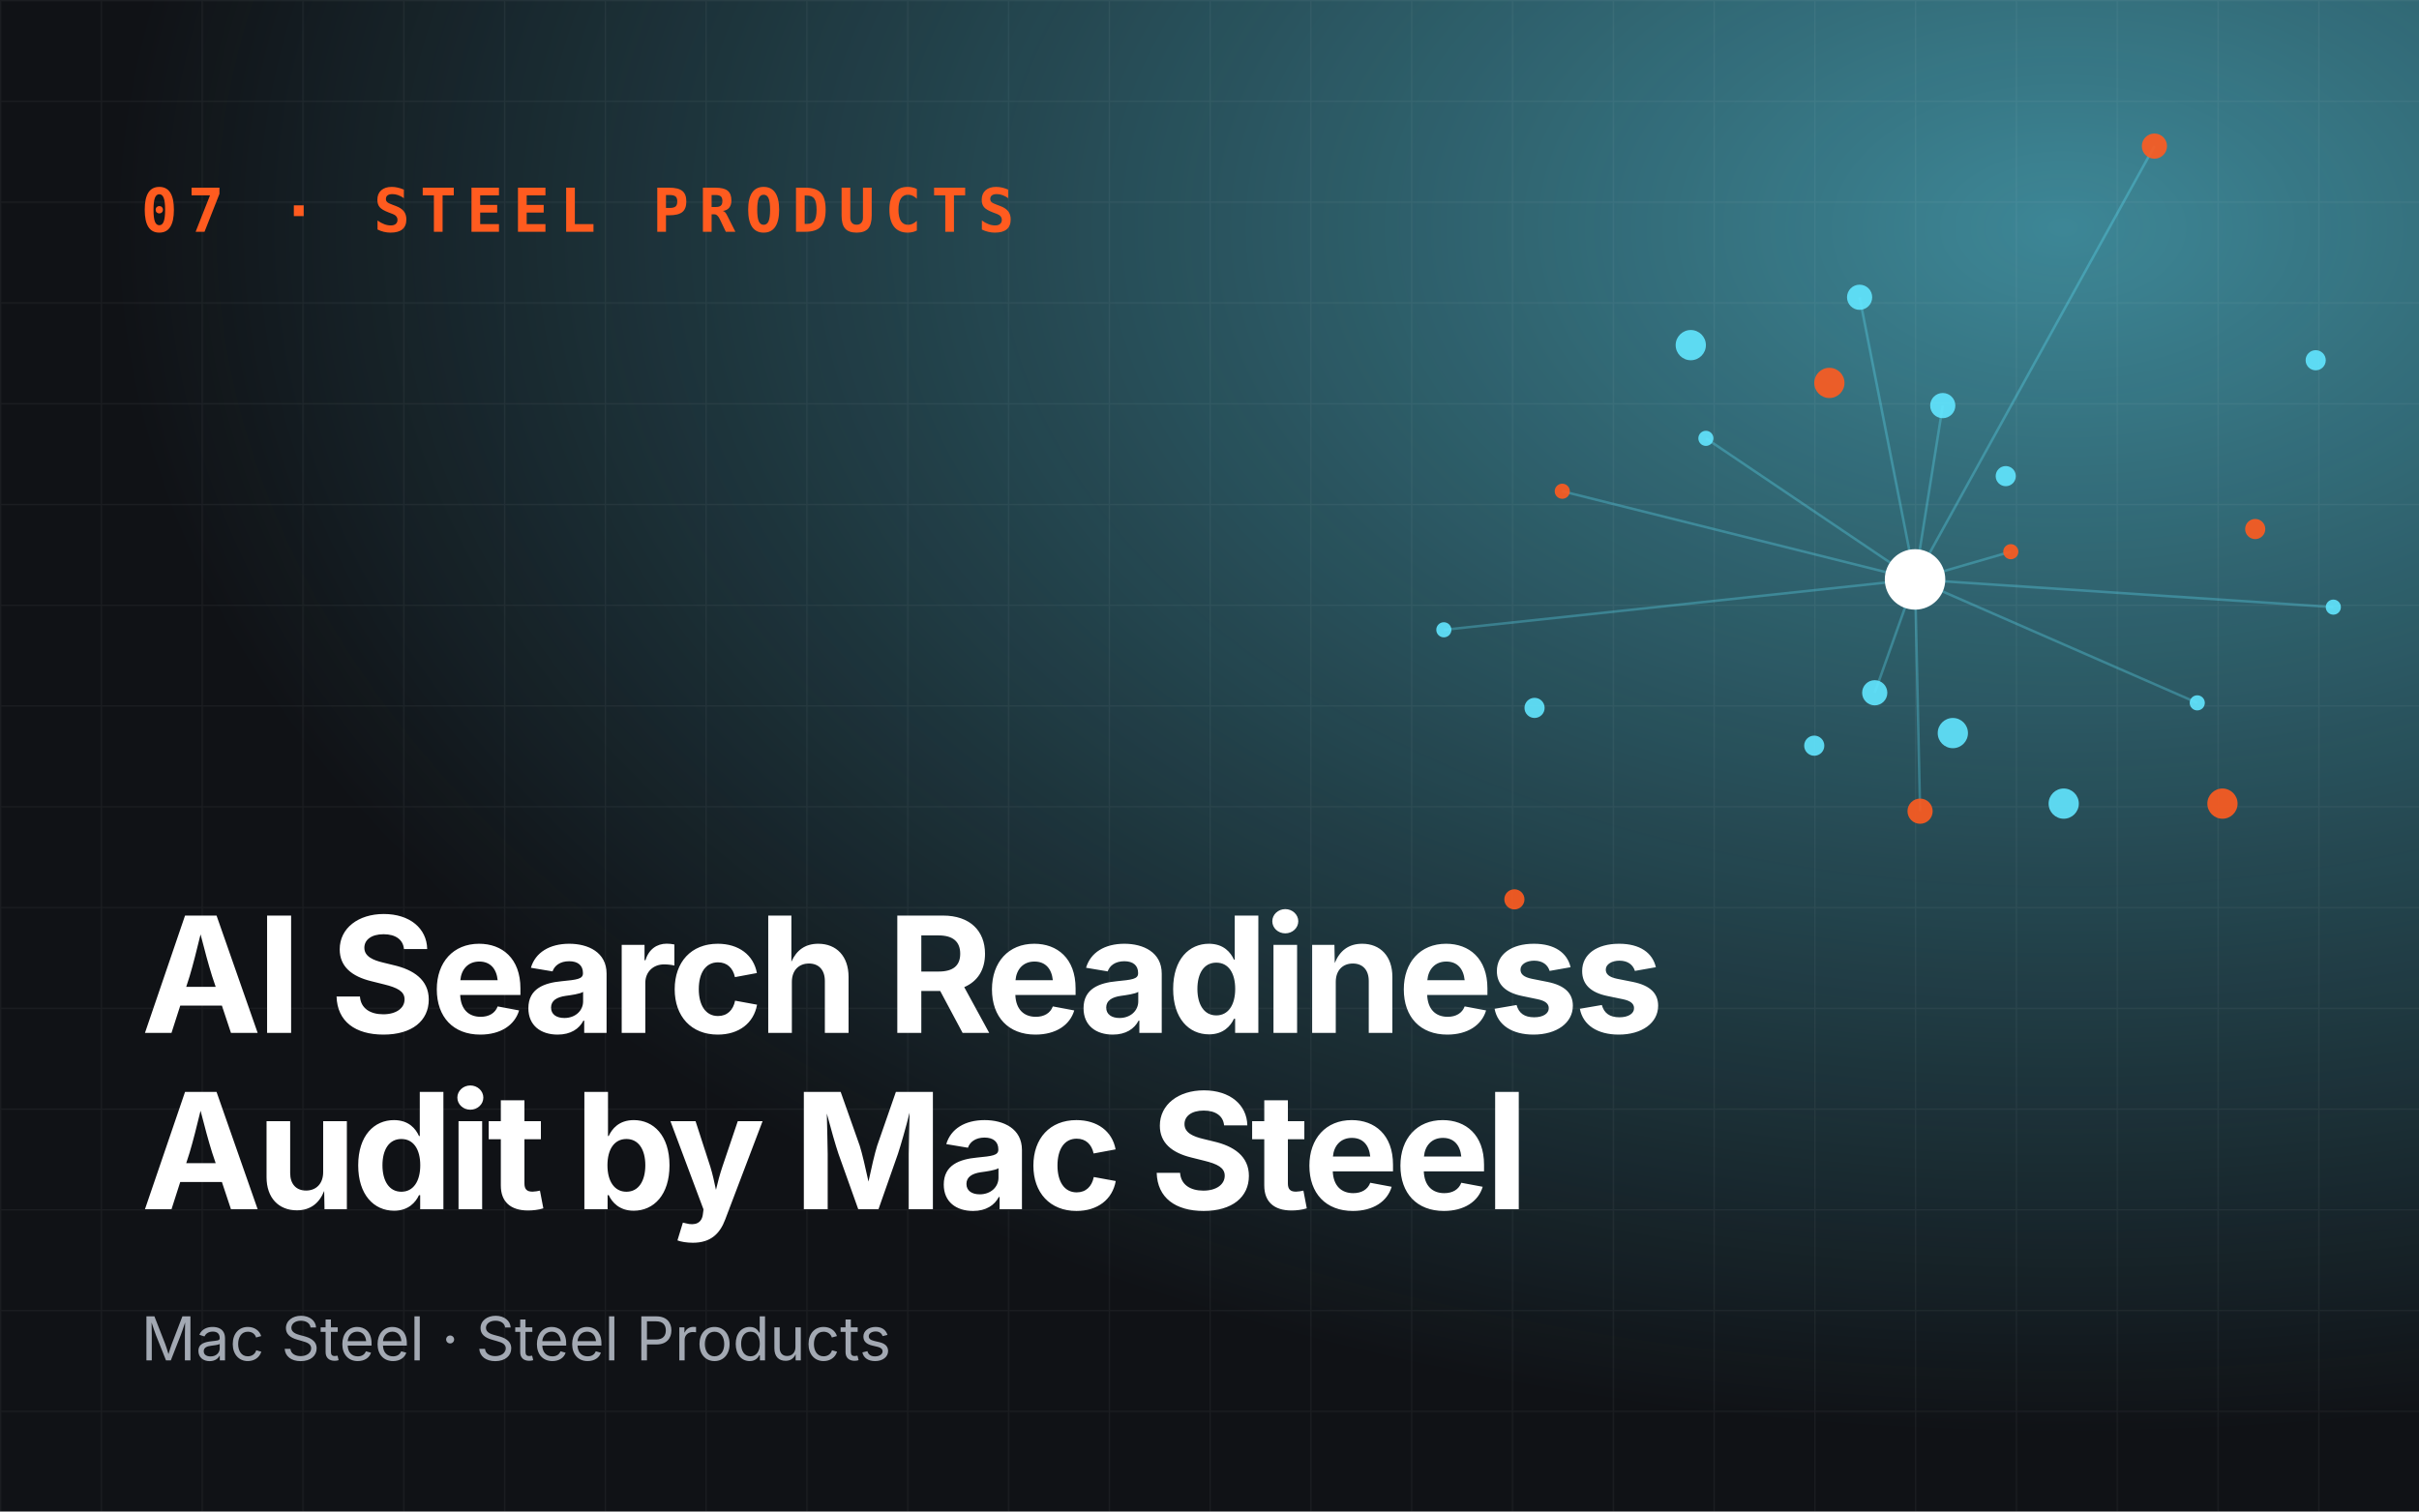
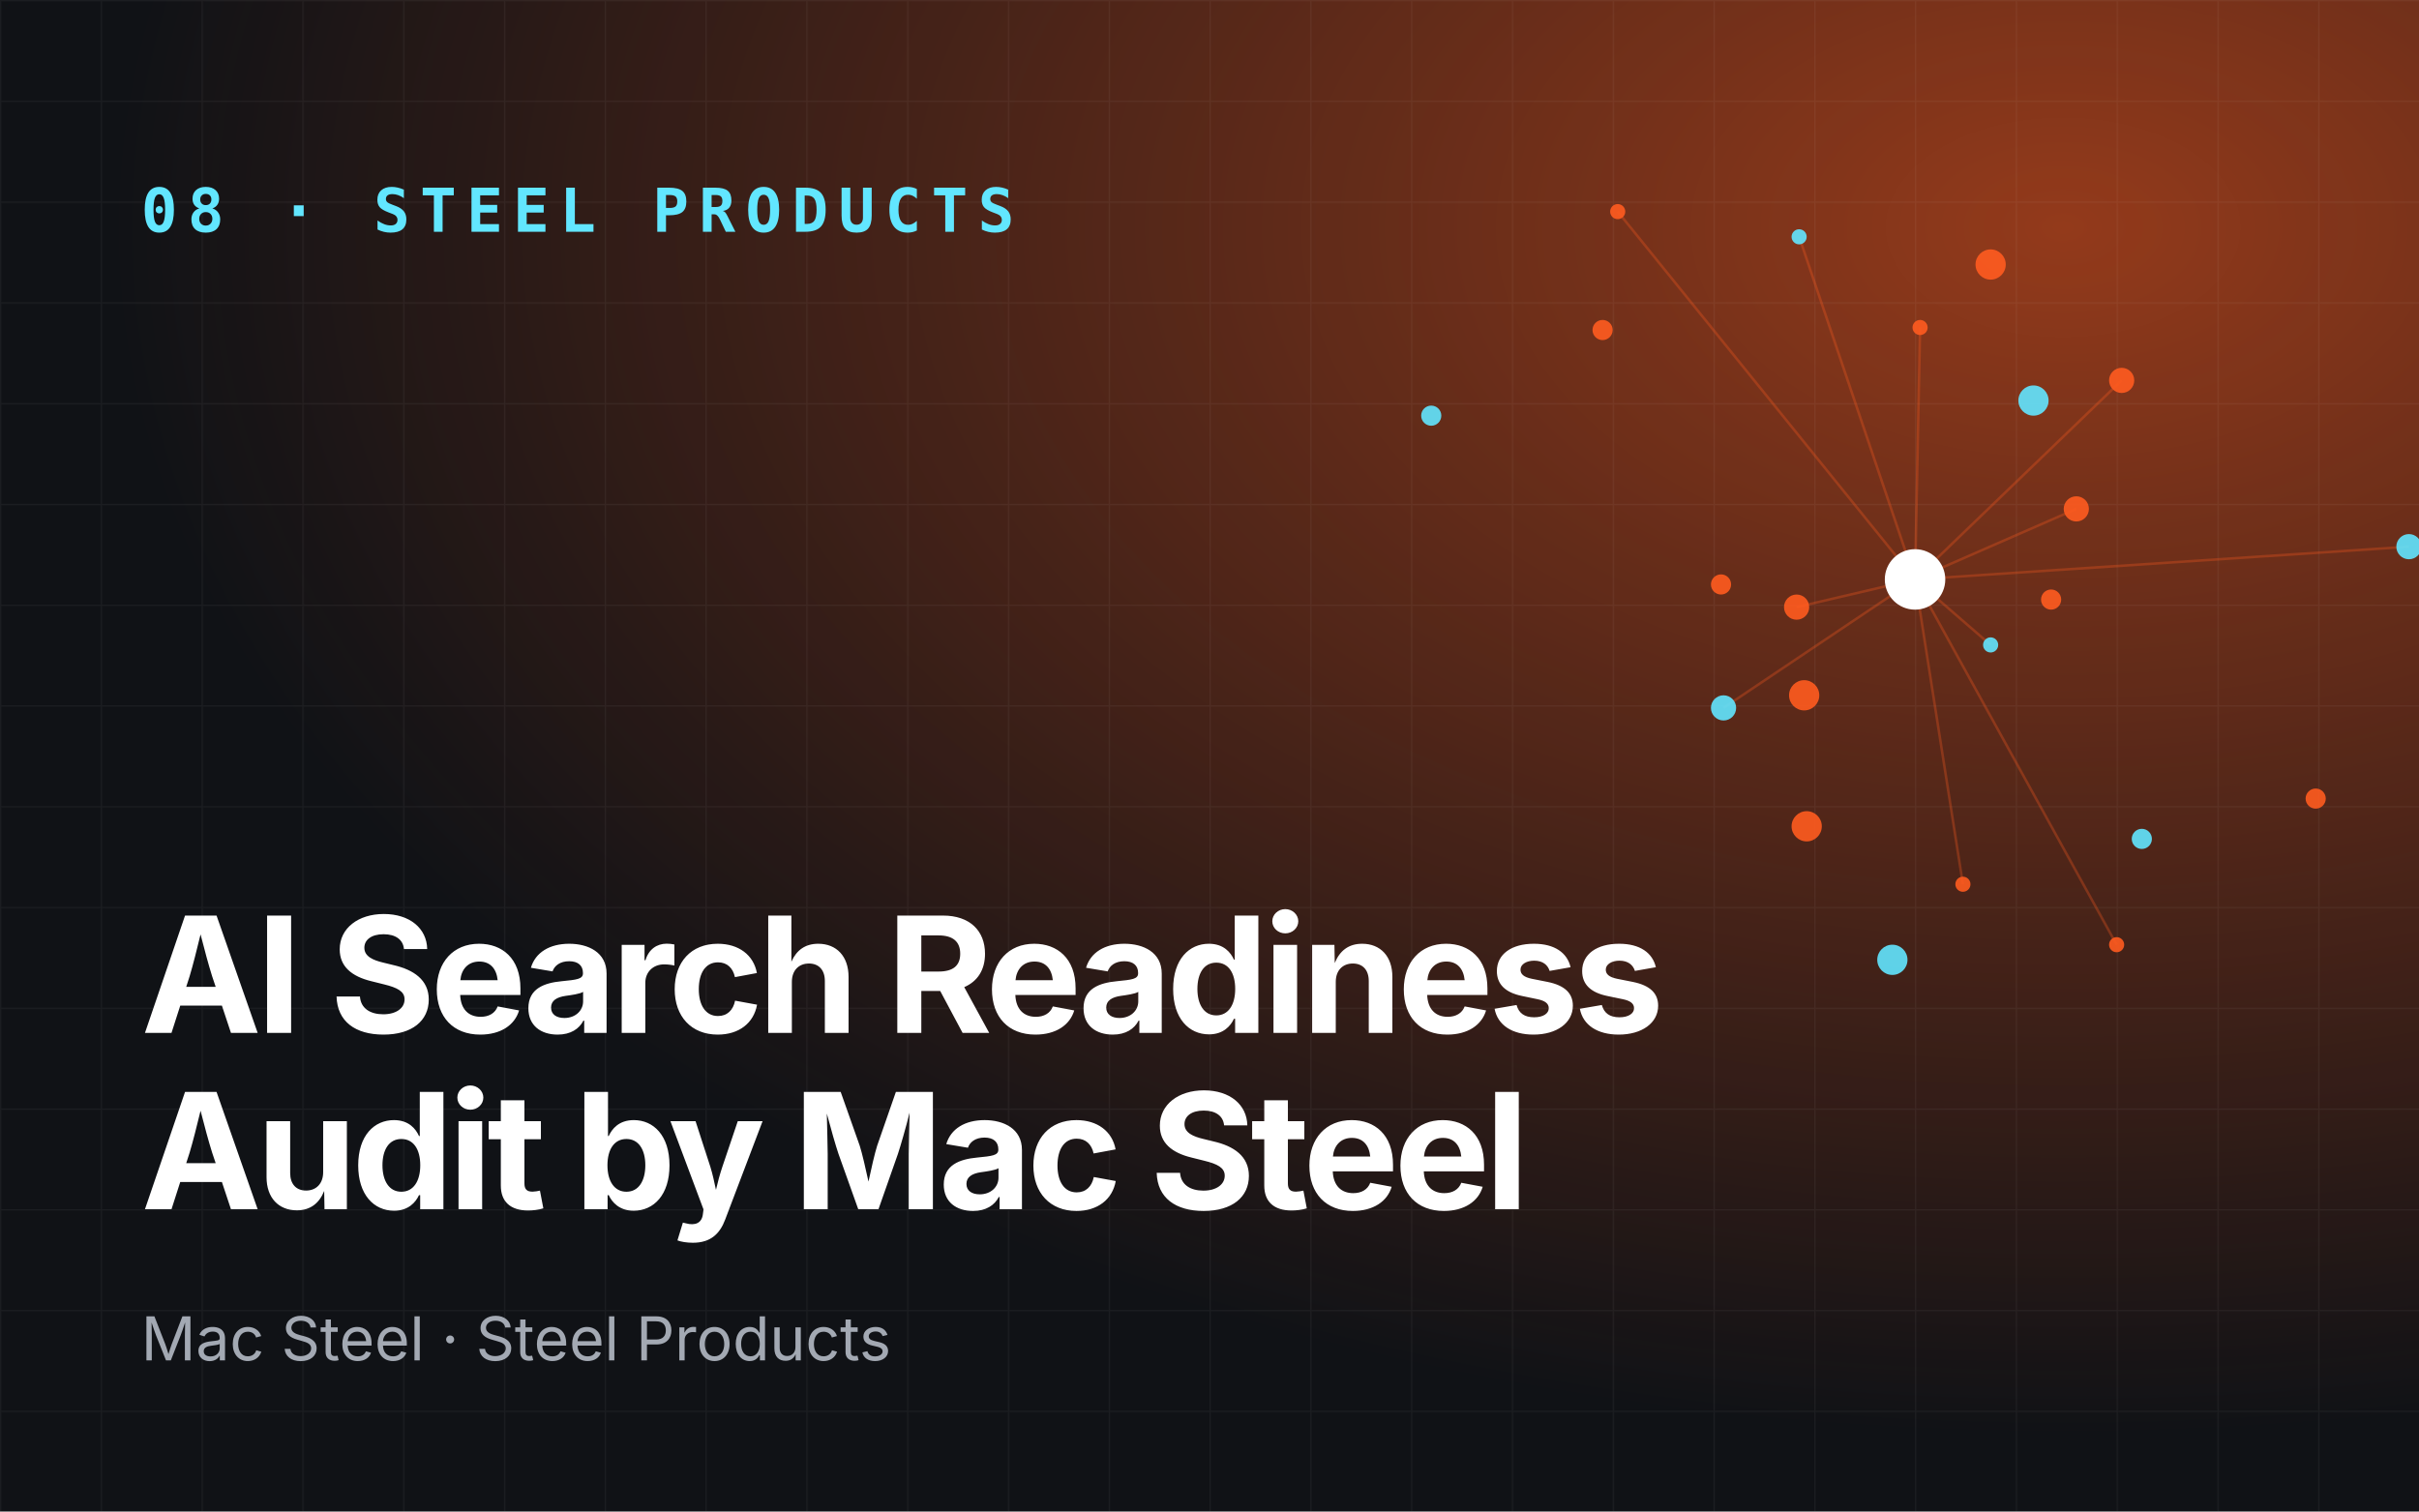
<svg xmlns="http://www.w3.org/2000/svg" viewBox="0 0 960 600" role="img" aria-label="AI Search Readiness Audit by Mac Steel">
  <defs>
    <radialGradient id="g" cx="85%" cy="15%" r="80%">
-       <stop offset="0" stop-color="#62e6ff" stop-opacity=".55" />
-       <stop offset="1" stop-color="#62e6ff" stop-opacity="0" />
+       <stop offset="0" stop-color="#ff5b1f" stop-opacity=".55" />
+       <stop offset="1" stop-color="#ff5b1f" stop-opacity="0" />
    </radialGradient>
    <pattern id="p" width="40" height="40" patternUnits="userSpaceOnUse">
      <path d="M40 0H0V40" fill="none" stroke="#fff" stroke-opacity=".05" />
    </pattern>
  </defs>
  <rect width="960" height="600" fill="#101216" />
  <rect width="960" height="600" fill="url(#g)" />
  <rect width="960" height="600" fill="url(#p)" />
-   <line x1="760" y1="230" x2="798" y2="219" stroke="#62e6ff" stroke-opacity=".3" />
-   <line x1="760" y1="230" x2="738" y2="118" stroke="#62e6ff" stroke-opacity=".3" />
-   <line x1="760" y1="230" x2="573" y2="250" stroke="#62e6ff" stroke-opacity=".3" />
-   <line x1="760" y1="230" x2="762" y2="322" stroke="#62e6ff" stroke-opacity=".3" />
-   <line x1="760" y1="230" x2="926" y2="241" stroke="#62e6ff" stroke-opacity=".3" />
-   <line x1="760" y1="230" x2="771" y2="161" stroke="#62e6ff" stroke-opacity=".3" />
-   <line x1="760" y1="230" x2="620" y2="195" stroke="#62e6ff" stroke-opacity=".3" />
-   <line x1="760" y1="230" x2="744" y2="275" stroke="#62e6ff" stroke-opacity=".3" />
-   <line x1="760" y1="230" x2="872" y2="279" stroke="#62e6ff" stroke-opacity=".3" />
-   <line x1="760" y1="230" x2="855" y2="58" stroke="#62e6ff" stroke-opacity=".3" />
-   <line x1="760" y1="230" x2="677" y2="174" stroke="#62e6ff" stroke-opacity=".3" />
-   <circle cx="798" cy="219" r="3" fill="#ff5b1f" opacity=".9" />
-   <circle cx="720" cy="296" r="4" fill="#62e6ff" opacity=".9" />
-   <circle cx="738" cy="118" r="5" fill="#62e6ff" opacity=".9" />
-   <circle cx="882" cy="319" r="6" fill="#ff5b1f" opacity=".9" />
-   <circle cx="573" cy="250" r="3" fill="#62e6ff" opacity=".9" />
-   <circle cx="796" cy="189" r="4" fill="#62e6ff" opacity=".9" />
-   <circle cx="762" cy="322" r="5" fill="#ff5b1f" opacity=".9" />
-   <circle cx="671" cy="137" r="6" fill="#62e6ff" opacity=".9" />
-   <circle cx="926" cy="241" r="3" fill="#62e6ff" opacity=".9" />
-   <circle cx="601" cy="357" r="4" fill="#ff5b1f" opacity=".9" />
-   <circle cx="771" cy="161" r="5" fill="#62e6ff" opacity=".9" />
-   <circle cx="819" cy="319" r="6" fill="#62e6ff" opacity=".9" />
-   <circle cx="620" cy="195" r="3" fill="#ff5b1f" opacity=".9" />
-   <circle cx="919" cy="143" r="4" fill="#62e6ff" opacity=".9" />
-   <circle cx="744" cy="275" r="5" fill="#62e6ff" opacity=".9" />
-   <circle cx="726" cy="152" r="6" fill="#ff5b1f" opacity=".9" />
-   <circle cx="872" cy="279" r="3" fill="#62e6ff" opacity=".9" />
-   <circle cx="609" cy="281" r="4" fill="#62e6ff" opacity=".9" />
-   <circle cx="855" cy="58" r="5" fill="#ff5b1f" opacity=".9" />
-   <circle cx="775" cy="291" r="6" fill="#62e6ff" opacity=".9" />
-   <circle cx="677" cy="174" r="3" fill="#62e6ff" opacity=".9" />
-   <circle cx="895" cy="210" r="4" fill="#ff5b1f" opacity=".9" />
+   <line x1="760" y1="230" x2="790" y2="256" stroke="#ff5b1f" stroke-opacity=".3" />
+   <line x1="760" y1="230" x2="842" y2="151" stroke="#ff5b1f" stroke-opacity=".3" />
+   <line x1="760" y1="230" x2="642" y2="84" stroke="#ff5b1f" stroke-opacity=".3" />
+   <line x1="760" y1="230" x2="684" y2="281" stroke="#ff5b1f" stroke-opacity=".3" />
+   <line x1="760" y1="230" x2="840" y2="375" stroke="#ff5b1f" stroke-opacity=".3" />
+   <line x1="760" y1="230" x2="824" y2="202" stroke="#ff5b1f" stroke-opacity=".3" />
+   <line x1="760" y1="230" x2="714" y2="94" stroke="#ff5b1f" stroke-opacity=".3" />
+   <line x1="760" y1="230" x2="713" y2="241" stroke="#ff5b1f" stroke-opacity=".3" />
+   <line x1="760" y1="230" x2="779" y2="351" stroke="#ff5b1f" stroke-opacity=".3" />
+   <line x1="760" y1="230" x2="956" y2="217" stroke="#ff5b1f" stroke-opacity=".3" />
+   <line x1="760" y1="230" x2="762" y2="130" stroke="#ff5b1f" stroke-opacity=".3" />
+   <circle cx="790" cy="256" r="3" fill="#62e6ff" opacity=".9" />
+   <circle cx="683" cy="232" r="4" fill="#ff5b1f" opacity=".9" />
+   <circle cx="842" cy="151" r="5" fill="#ff5b1f" opacity=".9" />
+   <circle cx="751" cy="381" r="6" fill="#62e6ff" opacity=".9" />
+   <circle cx="642" cy="84" r="3" fill="#ff5b1f" opacity=".9" />
+   <circle cx="814" cy="238" r="4" fill="#ff5b1f" opacity=".9" />
+   <circle cx="684" cy="281" r="5" fill="#62e6ff" opacity=".9" />
+   <circle cx="790" cy="105" r="6" fill="#ff5b1f" opacity=".9" />
+   <circle cx="840" cy="375" r="3" fill="#ff5b1f" opacity=".9" />
+   <circle cx="568" cy="165" r="4" fill="#62e6ff" opacity=".9" />
+   <circle cx="824" cy="202" r="5" fill="#ff5b1f" opacity=".9" />
+   <circle cx="717" cy="328" r="6" fill="#ff5b1f" opacity=".9" />
+   <circle cx="714" cy="94" r="3" fill="#62e6ff" opacity=".9" />
+   <circle cx="919" cy="317" r="4" fill="#ff5b1f" opacity=".9" />
+   <circle cx="713" cy="241" r="5" fill="#ff5b1f" opacity=".9" />
+   <circle cx="807" cy="159" r="6" fill="#62e6ff" opacity=".9" />
+   <circle cx="779" cy="351" r="3" fill="#ff5b1f" opacity=".9" />
+   <circle cx="636" cy="131" r="4" fill="#ff5b1f" opacity=".9" />
+   <circle cx="956" cy="217" r="5" fill="#62e6ff" opacity=".9" />
+   <circle cx="716" cy="276" r="6" fill="#ff5b1f" opacity=".9" />
+   <circle cx="762" cy="130" r="3" fill="#ff5b1f" opacity=".9" />
+   <circle cx="850" cy="333" r="4" fill="#62e6ff" opacity=".9" />
  <circle cx="760" cy="230" r="12" fill="#fff" />
-   <text x="56" y="92" font-family="JetBrains Mono,monospace" font-size="24" font-weight="700" fill="#ff5b1f" letter-spacing="4">07 · STEEL PRODUCTS</text>
+   <text x="56" y="92" font-family="JetBrains Mono,monospace" font-size="24" font-weight="700" fill="#62e6ff" letter-spacing="4">08 · STEEL PRODUCTS</text>
  <text x="56" y="410" font-family="Space Grotesk,Inter,sans-serif" font-size="64" font-weight="700" fill="#fff" letter-spacing="-2">
    <tspan x="56" dy="0">AI Search Readiness</tspan>
    <tspan x="56" dy="70">Audit by Mac Steel</tspan>
  </text>
  <text x="56" y="540" font-family="Inter,sans-serif" font-size="24" fill="#a3a9b3">Mac Steel · Steel Products</text>
</svg>
